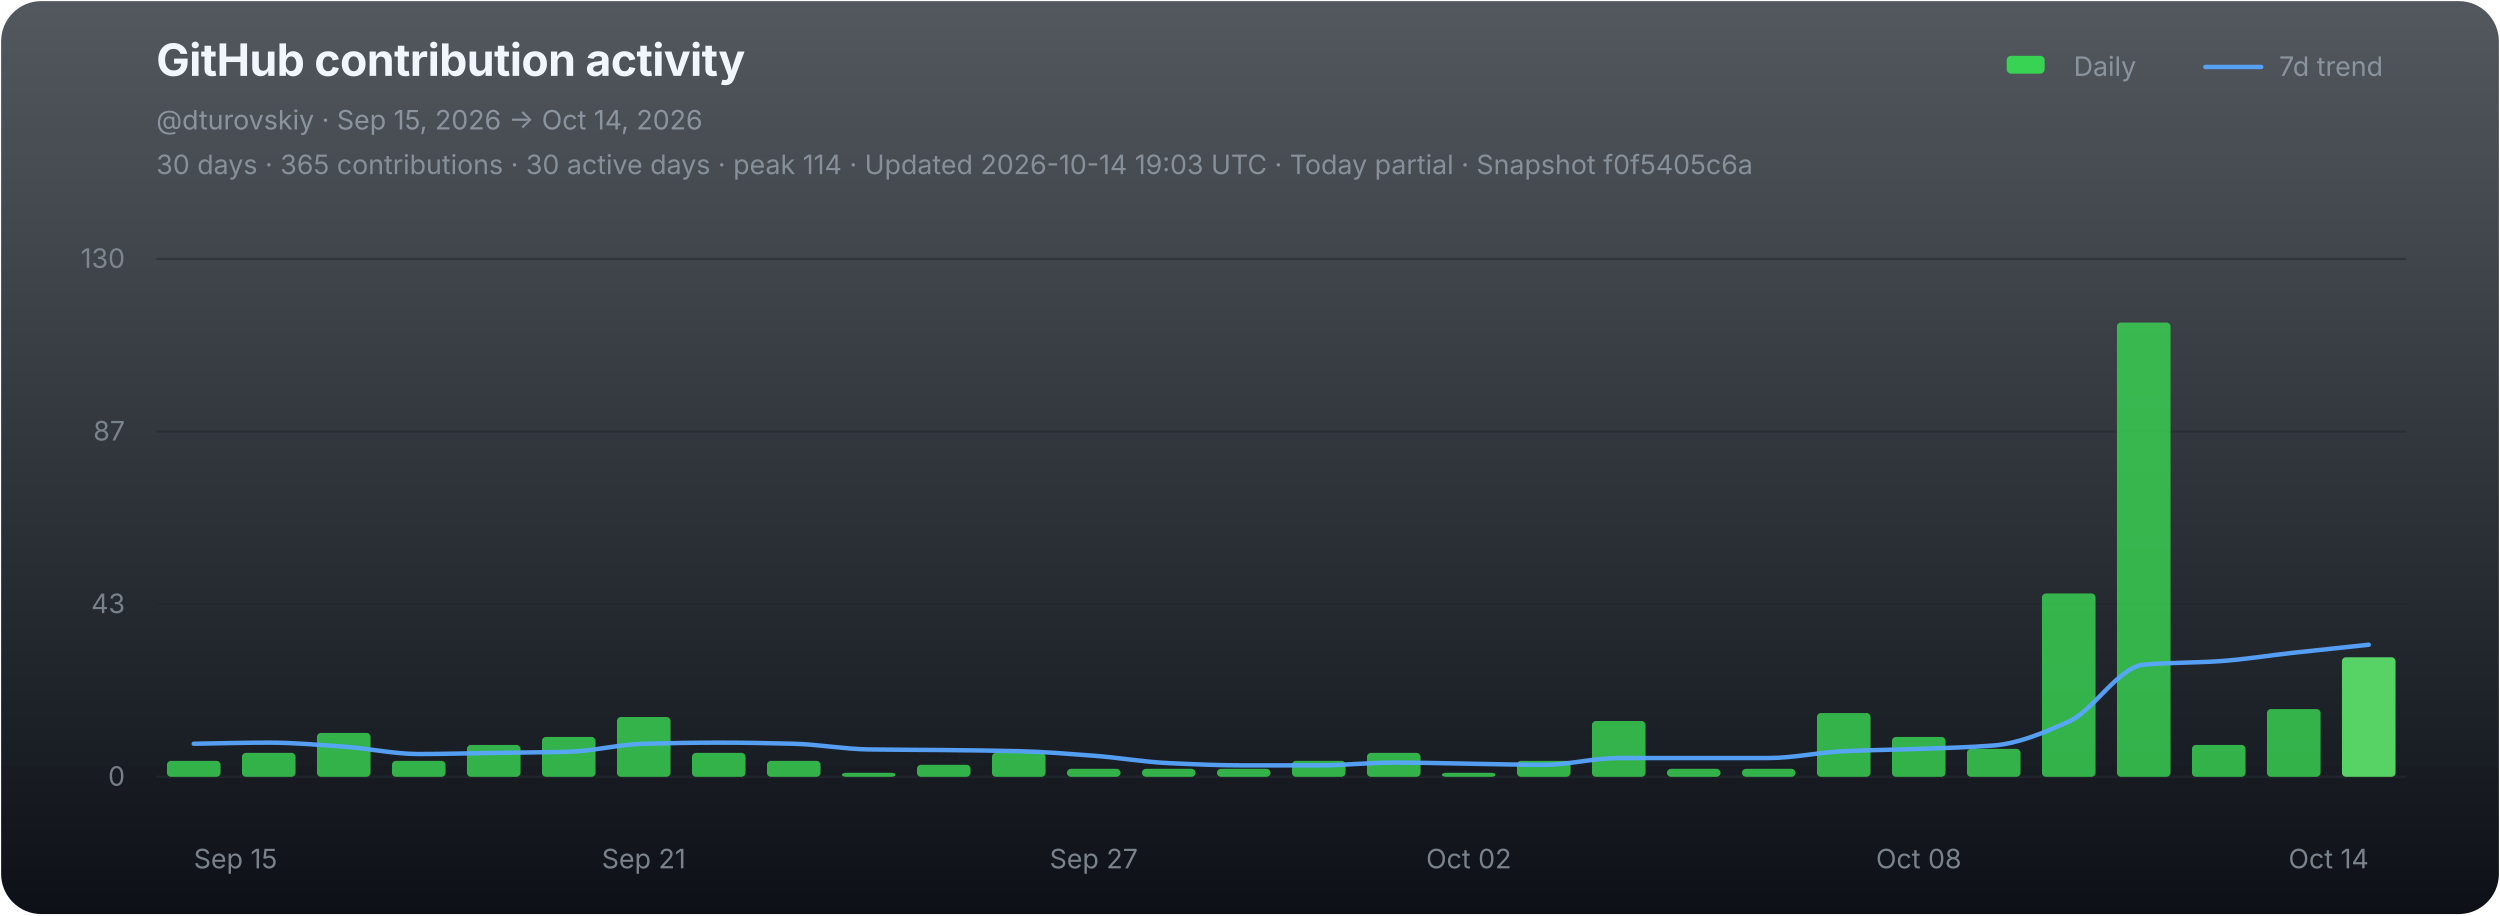
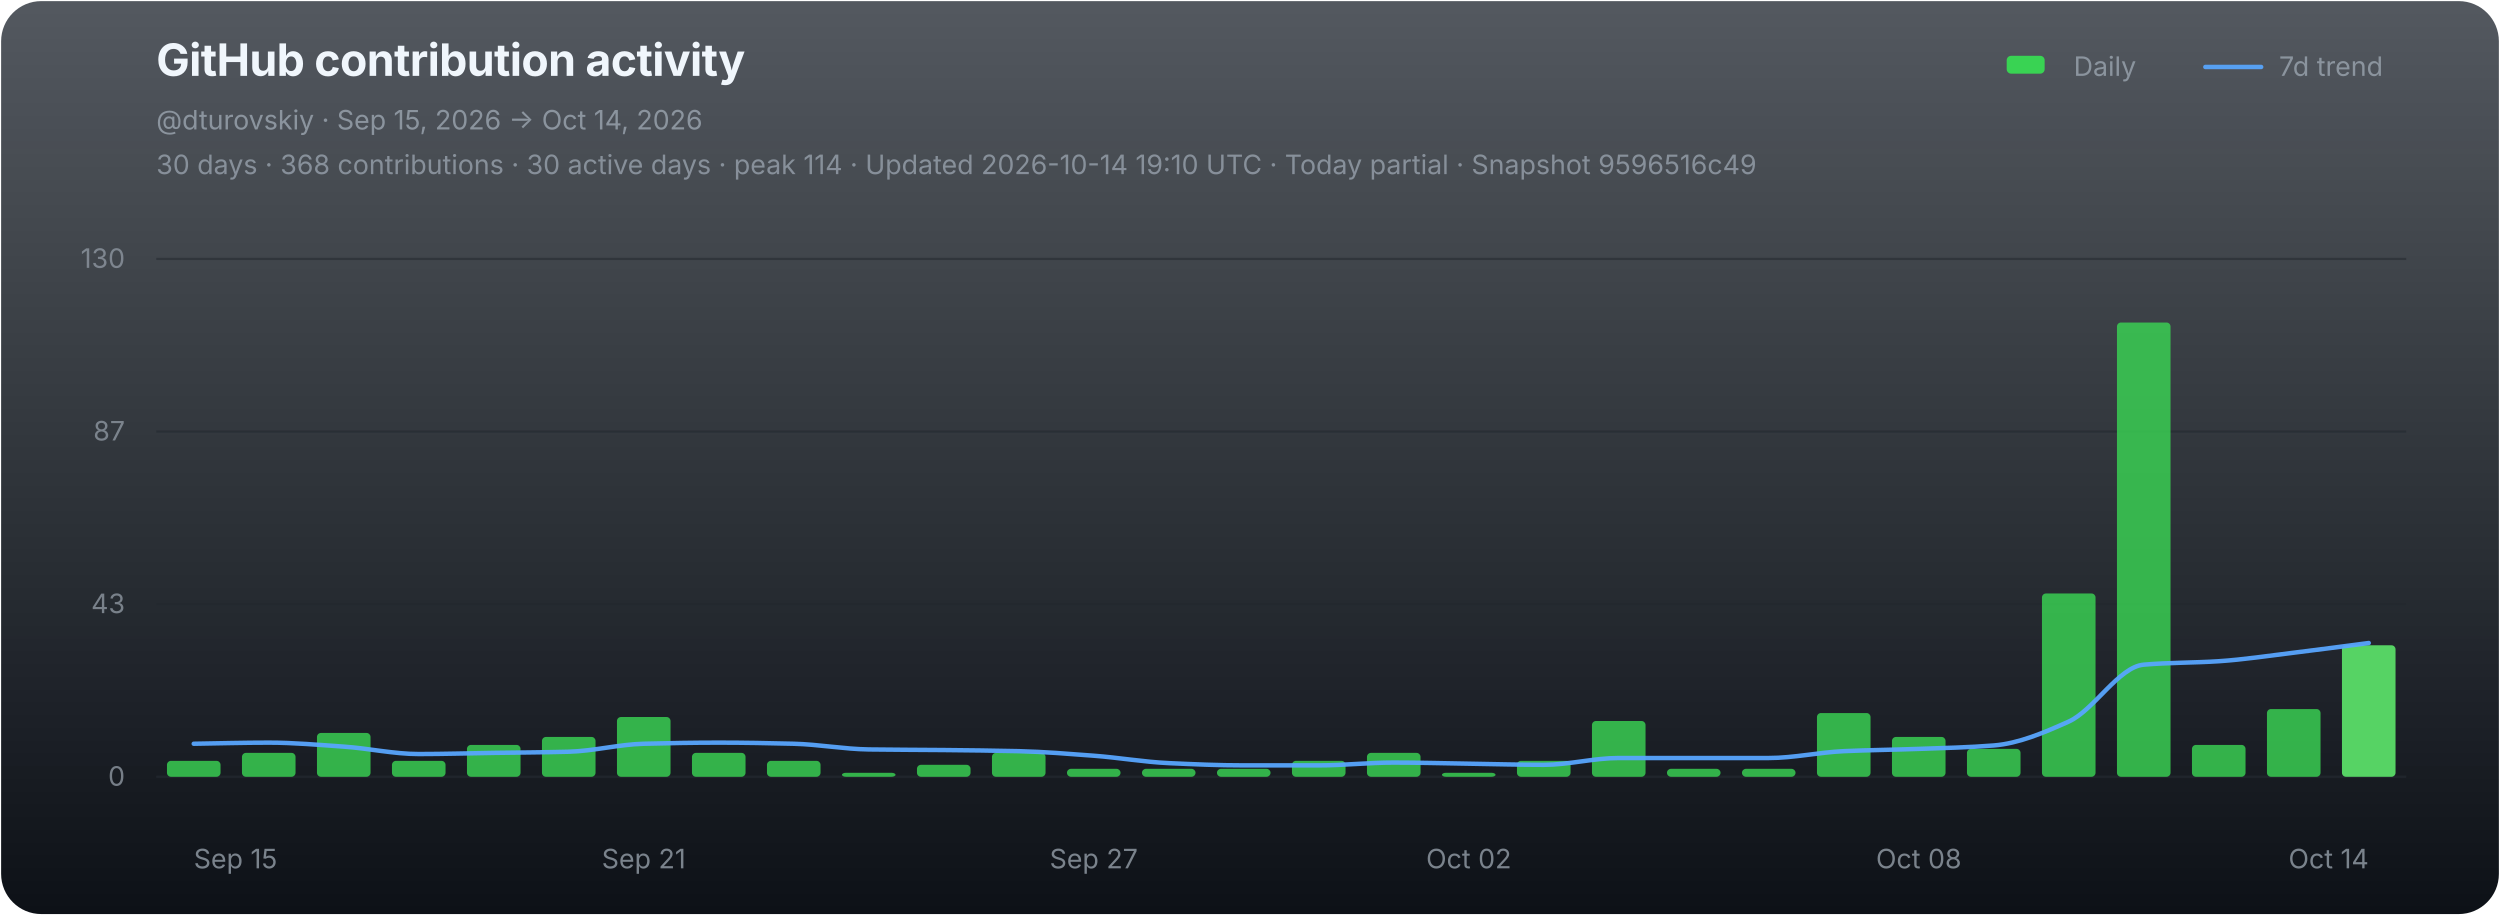
<svg xmlns="http://www.w3.org/2000/svg" width="1120" height="410" viewBox="0 0 1120 410" role="img" aria-labelledby="chart-title chart-desc">
  <defs>
    <linearGradient id="chart-bg" x1="0" y1="0" x2="0" y2="1">
      <stop offset="0" stop-color="#111821" stop-opacity="0.72" />
      <stop offset="1" stop-color="#0d1117" stop-opacity="1" />
    </linearGradient>
  </defs>
  <rect x="0.5" y="0.5" width="1119" height="409" rx="18" fill="url(#chart-bg)" stroke="none" />
  <g font-family="-apple-system,BlinkMacSystemFont,'Segoe UI',sans-serif">
    <text x="70" y="34" fill="#f0f6fc" font-size="20" font-weight="700" letter-spacing="-0.25">GitHub contribution activity</text>
    <text x="70" y="58" fill="#8b949e" font-size="12">@dturovskiy · Sep 15, 2026 → Oct 14, 2026</text>
-     <text x="70" y="78" fill="#8b949e" font-size="12" opacity="0.94">30 days · 365 contributions · 30 active days · peak 114 · Updated 2026-10-14 19:03 UTC · Today partial · Snapshot f0f5405c6a</text>
+     <text x="70" y="78" fill="#8b949e" font-size="12" opacity="0.94">30 days · 368 contributions · 30 active days · peak 114 · Updated 2026-10-14 19:10 UTC · Today partial · Snapshot 9596516c49</text>
    <g transform="translate(896,30)" font-size="12" fill="#8b949e">
      <rect x="3" y="-5" width="17" height="8" rx="2" fill="#39d353" />
      <text x="33" y="4">Daily</text>
      <line x1="92" y1="0" x2="117" y2="0" stroke="#58a6ff" stroke-width="2" stroke-linecap="round" opacity="0.92" />
      <text x="125" y="4">7d trend</text>
    </g>
    <line x1="70" y1="116.00" x2="1078" y2="116.00" stroke="#21262d" stroke-width="1" opacity="0.52" />
    <text x="56" y="120.00" fill="#8b949e" font-size="12" text-anchor="end" opacity="0.82">130</text>
    <line x1="70" y1="193.33" x2="1078" y2="193.33" stroke="#21262d" stroke-width="1" opacity="0.52" />
    <text x="56" y="197.33" fill="#8b949e" font-size="12" text-anchor="end" opacity="0.82">87</text>
    <line x1="70" y1="270.67" x2="1078" y2="270.67" stroke="#21262d" stroke-width="1" opacity="0.52" />
    <text x="56" y="274.67" fill="#8b949e" font-size="12" text-anchor="end" opacity="0.82">43</text>
    <line x1="70" y1="348.00" x2="1078" y2="348.00" stroke="#21262d" stroke-width="1" opacity="0.9" />
    <text x="56" y="352.00" fill="#8b949e" font-size="12" text-anchor="end" opacity="0.82">0</text>
    <g data-chart-series="daily-bars">
      <rect data-series="daily" x="74.8" y="340.86" width="24" height="7.14" rx="1.8" fill="#39d353" opacity="0.82" />
      <rect data-series="daily" x="108.4" y="337.29" width="24" height="10.71" rx="1.8" fill="#39d353" opacity="0.82" />
      <rect data-series="daily" x="142" y="328.36" width="24" height="19.64" rx="1.8" fill="#39d353" opacity="0.82" />
      <rect data-series="daily" x="175.6" y="340.86" width="24" height="7.14" rx="1.8" fill="#39d353" opacity="0.82" />
      <rect data-series="daily" x="209.2" y="333.72" width="24" height="14.28" rx="1.8" fill="#39d353" opacity="0.82" />
      <rect data-series="daily" x="242.8" y="330.15" width="24" height="17.85" rx="1.8" fill="#39d353" opacity="0.82" />
      <rect data-series="daily" x="276.4" y="321.22" width="24" height="26.78" rx="1.8" fill="#39d353" opacity="0.82" />
      <rect data-series="daily" x="310" y="337.29" width="24" height="10.71" rx="1.8" fill="#39d353" opacity="0.82" />
      <rect data-series="daily" x="343.6" y="340.86" width="24" height="7.14" rx="1.8" fill="#39d353" opacity="0.82" />
      <rect data-series="daily" x="377.2" y="346.21" width="24" height="1.79" rx="1.8" fill="#39d353" opacity="0.82" />
      <rect data-series="daily" x="410.8" y="342.64" width="24" height="5.36" rx="1.8" fill="#39d353" opacity="0.82" />
      <rect data-series="daily" x="444.4" y="337.29" width="24" height="10.71" rx="1.8" fill="#39d353" opacity="0.82" />
      <rect data-series="daily" x="478" y="344.43" width="24" height="3.57" rx="1.8" fill="#39d353" opacity="0.82" />
      <rect data-series="daily" x="511.6" y="344.43" width="24" height="3.57" rx="1.8" fill="#39d353" opacity="0.82" />
      <rect data-series="daily" x="545.2" y="344.43" width="24" height="3.57" rx="1.8" fill="#39d353" opacity="0.82" />
      <rect data-series="daily" x="578.8" y="340.86" width="24" height="7.14" rx="1.8" fill="#39d353" opacity="0.82" />
      <rect data-series="daily" x="612.4" y="337.29" width="24" height="10.71" rx="1.8" fill="#39d353" opacity="0.82" />
      <rect data-series="daily" x="646" y="346.21" width="24" height="1.79" rx="1.8" fill="#39d353" opacity="0.82" />
      <rect data-series="daily" x="679.6" y="340.86" width="24" height="7.14" rx="1.8" fill="#39d353" opacity="0.82" />
      <rect data-series="daily" x="713.2" y="323.01" width="24" height="24.99" rx="1.8" fill="#39d353" opacity="0.82" />
      <rect data-series="daily" x="746.8" y="344.43" width="24" height="3.57" rx="1.8" fill="#39d353" opacity="0.82" />
      <rect data-series="daily" x="780.4" y="344.43" width="24" height="3.57" rx="1.8" fill="#39d353" opacity="0.82" />
      <rect data-series="daily" x="814" y="319.44" width="24" height="28.56" rx="1.8" fill="#39d353" opacity="0.82" />
      <rect data-series="daily" x="847.6" y="330.15" width="24" height="17.85" rx="1.8" fill="#39d353" opacity="0.82" />
      <rect data-series="daily" x="881.2" y="335.5" width="24" height="12.5" rx="1.8" fill="#39d353" opacity="0.82" />
      <rect data-series="daily" x="914.8" y="265.88" width="24" height="82.12" rx="1.8" fill="#39d353" opacity="0.82" />
      <rect data-series="daily" x="948.4" y="144.49" width="24" height="203.51" rx="1.8" fill="#39d353" opacity="0.82" />
      <rect data-series="daily" x="982" y="333.72" width="24" height="14.28" rx="1.8" fill="#39d353" opacity="0.82" />
      <rect data-series="daily" x="1015.6" y="317.65" width="24" height="30.35" rx="1.8" fill="#39d353" opacity="0.82" />
-       <rect data-series="daily" x="1049.2" y="294.45" width="24" height="53.55" rx="1.8" fill="#56d364" opacity="1" />
+       <rect data-series="daily" x="1049.2" y="289.09" width="24" height="58.91" rx="1.8" fill="#56d364" opacity="1" />
    </g>
-     <path data-series="trend" d="M 86.80 333.20 C 98.00 333.03, 109.20 332.70, 120.40 332.70 C 131.60 332.70, 142.80 333.71, 154.00 334.49 C 165.20 335.26, 176.40 337.81, 187.60 337.81 C 198.80 337.81, 210.00 337.46, 221.20 337.29 C 232.40 337.12, 243.60 337.07, 254.80 336.77 C 266.00 336.47, 277.20 333.49, 288.40 333.20 C 299.60 332.91, 310.80 332.70, 322.00 332.70 C 333.20 332.70, 344.40 332.92, 355.60 333.20 C 366.80 333.48, 378.00 335.59, 389.20 335.75 C 400.40 335.92, 411.60 335.91, 422.80 336.02 C 434.00 336.14, 445.20 336.25, 456.40 336.52 C 467.60 336.79, 478.80 337.72, 490.00 338.56 C 501.20 339.40, 512.40 341.36, 523.60 341.88 C 534.80 342.40, 546.00 342.89, 557.20 342.89 C 568.40 342.89, 579.60 342.89, 590.80 342.89 C 602.00 342.89, 613.20 341.63, 624.40 341.63 C 635.60 341.63, 646.80 341.96, 658.00 342.13 C 669.20 342.30, 680.40 342.64, 691.60 342.64 C 702.80 342.64, 714.00 339.59, 725.20 339.59 C 736.40 339.59, 747.60 339.59, 758.80 339.59 C 770.00 339.59, 781.20 339.59, 792.40 339.59 C 803.60 339.59, 814.80 337.03, 826.00 336.52 C 837.20 336.01, 848.40 335.91, 859.60 335.50 C 870.80 335.10, 882.00 334.86, 893.20 333.97 C 904.40 333.07, 915.60 328.29, 926.80 323.26 C 938.00 318.23, 949.20 298.73, 960.40 297.77 C 971.60 296.80, 982.80 296.96, 994.00 296.23 C 1005.20 295.50, 1016.40 293.64, 1027.60 292.41 C 1038.80 291.18, 1050.00 290.03, 1061.20 288.84" fill="none" stroke="#58a6ff" stroke-width="2" stroke-linejoin="round" stroke-linecap="round" opacity="0.94" vector-effect="non-scaling-stroke" />
+     <path data-series="trend" d="M 86.80 333.20 C 98.00 333.03, 109.20 332.70, 120.40 332.70 C 131.60 332.70, 142.80 333.71, 154.00 334.49 C 165.20 335.26, 176.40 337.81, 187.60 337.81 C 198.80 337.81, 210.00 337.46, 221.20 337.29 C 232.40 337.12, 243.60 337.07, 254.80 336.77 C 266.00 336.47, 277.20 333.49, 288.40 333.20 C 299.60 332.91, 310.80 332.70, 322.00 332.70 C 333.20 332.70, 344.40 332.92, 355.60 333.20 C 366.80 333.48, 378.00 335.59, 389.20 335.75 C 400.40 335.92, 411.60 335.91, 422.80 336.02 C 434.00 336.14, 445.20 336.25, 456.40 336.52 C 467.60 336.79, 478.80 337.72, 490.00 338.56 C 501.20 339.40, 512.40 341.36, 523.60 341.88 C 534.80 342.40, 546.00 342.89, 557.20 342.89 C 568.40 342.89, 579.60 342.89, 590.80 342.89 C 602.00 342.89, 613.20 341.63, 624.40 341.63 C 635.60 341.63, 646.80 341.96, 658.00 342.13 C 669.20 342.30, 680.40 342.64, 691.60 342.64 C 702.80 342.64, 714.00 339.59, 725.20 339.59 C 736.40 339.59, 747.60 339.59, 758.80 339.59 C 770.00 339.59, 781.20 339.59, 792.40 339.59 C 803.60 339.59, 814.80 337.03, 826.00 336.52 C 837.20 336.01, 848.40 335.91, 859.60 335.50 C 870.80 335.10, 882.00 334.86, 893.20 333.97 C 904.40 333.07, 915.60 328.29, 926.80 323.26 C 938.00 318.23, 949.20 298.73, 960.40 297.77 C 971.60 296.80, 982.80 296.96, 994.00 296.23 C 1005.20 295.50, 1016.40 293.76, 1027.60 292.41 C 1038.80 291.06, 1050.00 289.52, 1061.20 288.07" fill="none" stroke="#58a6ff" stroke-width="2" stroke-linejoin="round" stroke-linecap="round" opacity="0.94" vector-effect="non-scaling-stroke" />
    <text x="86.80" y="389" fill="#8b949e" font-size="12" text-anchor="start" opacity="0.86">Sep 15</text>
    <text x="288.40" y="389" fill="#8b949e" font-size="12" text-anchor="middle" opacity="0.86">Sep 21</text>
    <text x="490.00" y="389" fill="#8b949e" font-size="12" text-anchor="middle" opacity="0.86">Sep 27</text>
    <text x="658.00" y="389" fill="#8b949e" font-size="12" text-anchor="middle" opacity="0.86">Oct 02</text>
    <text x="859.60" y="389" fill="#8b949e" font-size="12" text-anchor="middle" opacity="0.86">Oct 08</text>
    <text x="1061.20" y="389" fill="#8b949e" font-size="12" text-anchor="end" opacity="0.86">Oct 14</text>
  </g>
</svg>
